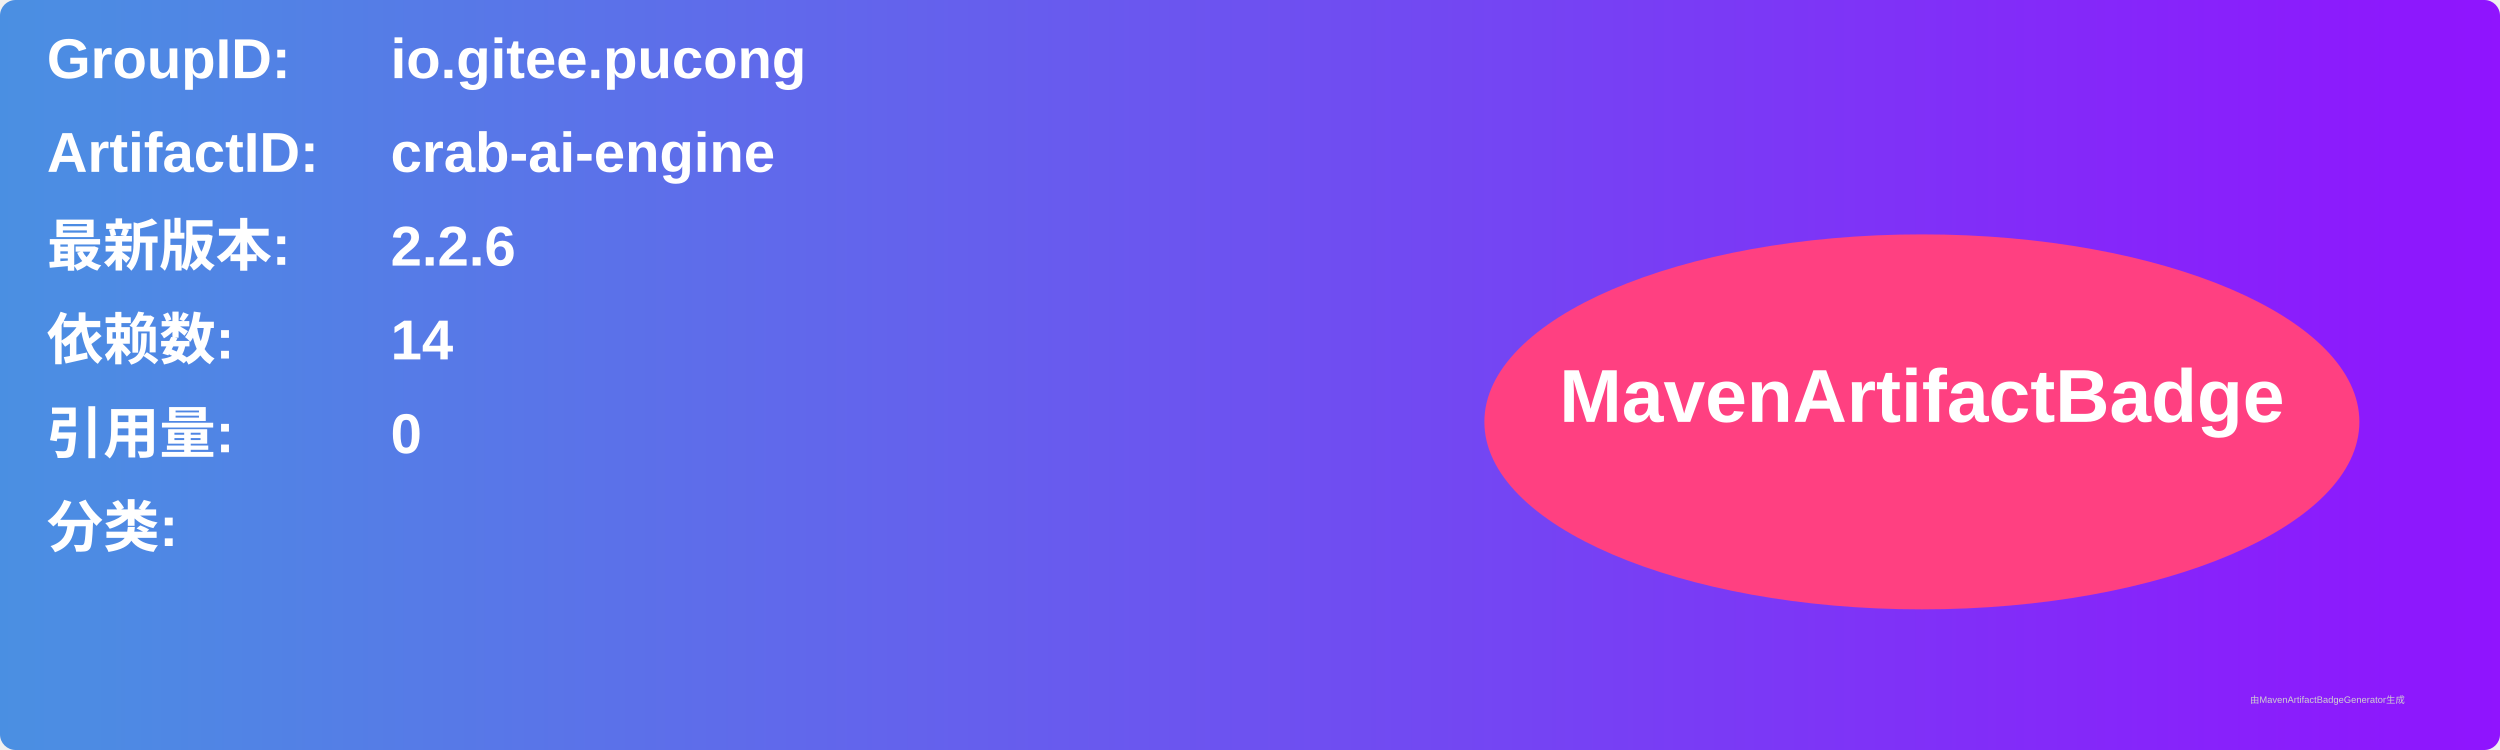
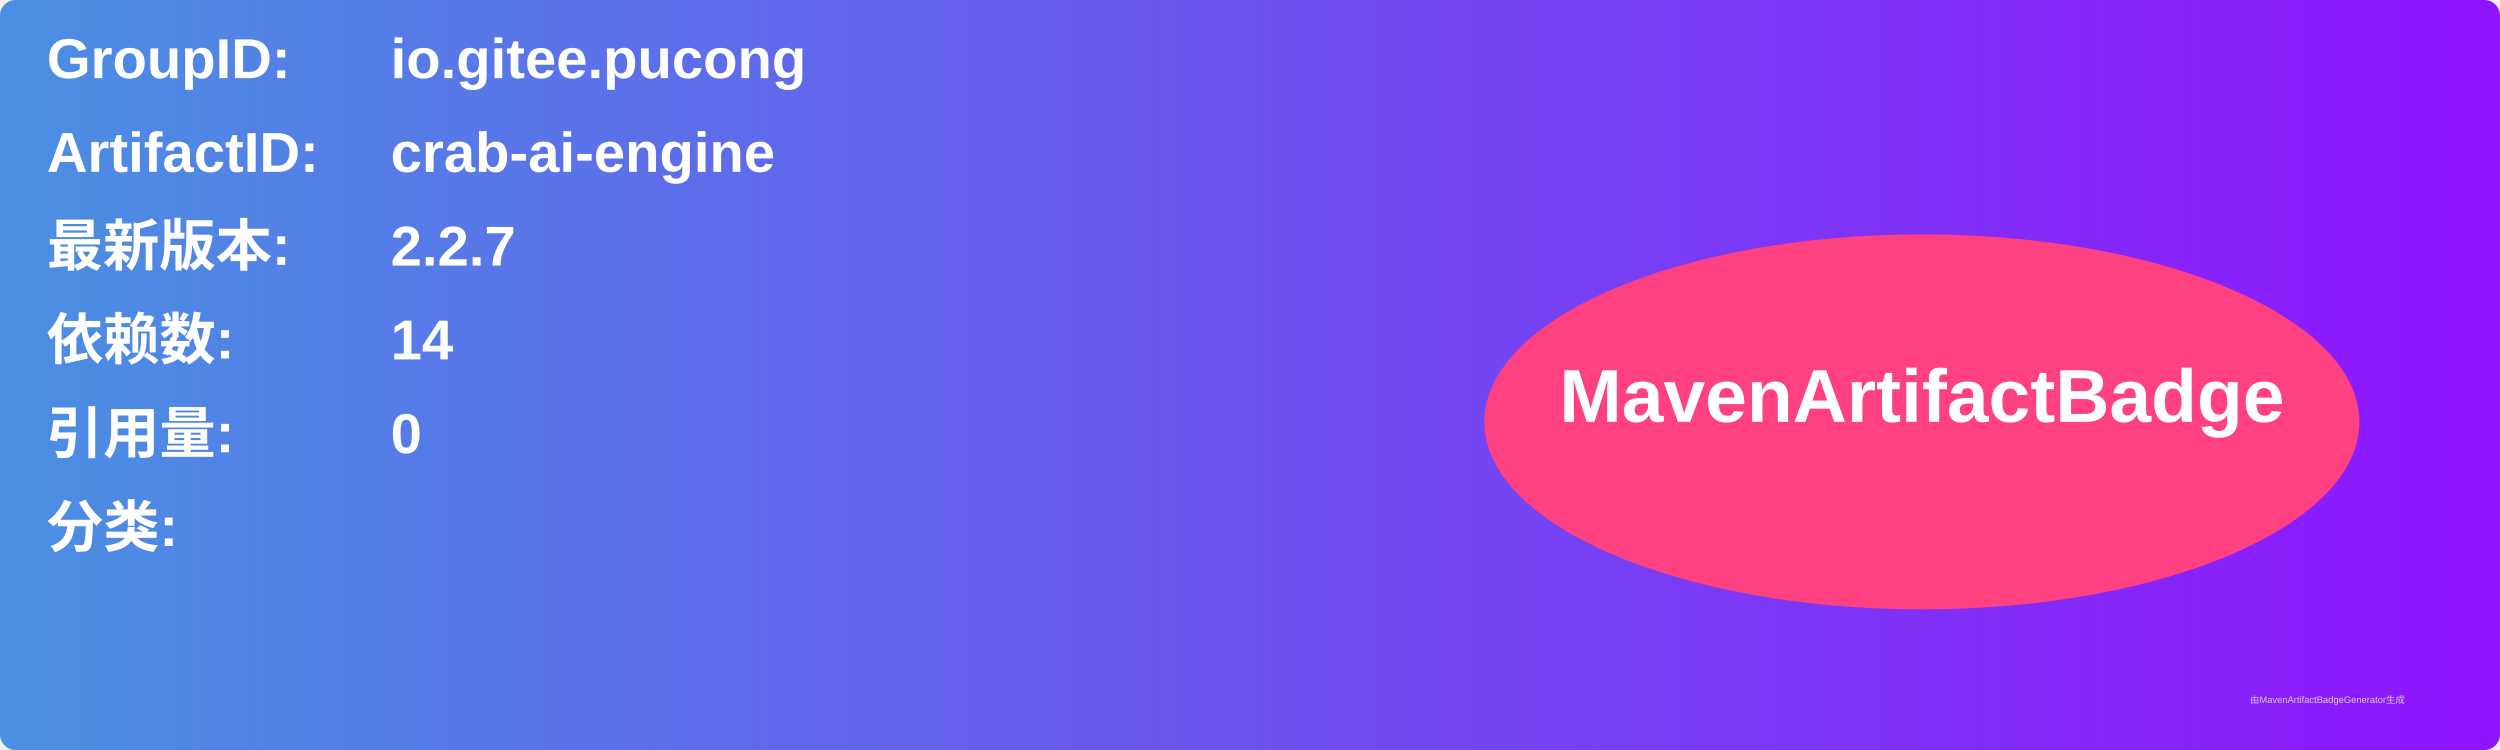
<svg xmlns="http://www.w3.org/2000/svg" width="800" height="240" viewBox="0 0 800 240">
  <linearGradient id="grad" x1="0%" y1="0%" x2="100%" y2="0%">
    <stop offset="0%" stop-color="#4a90e2" />
    <stop offset="100%" stop-color="#9013fe" />
  </linearGradient>
  <rect width="100%" height="100%" rx="5" ry="5" fill="url(#grad)" />
  <g transform="translate(15, 15)">
    <text x="0" y="10" font-family="Arial" font-size="18" fill="white" font-weight="bold" width="260">GroupID:</text>
    <text x="110" y="10" font-family="Arial" font-size="18" fill="white" font-weight="bold" width="460">io.gitee.pucong</text>
    <text x="0" y="40" font-family="Arial" font-size="18" fill="white" font-weight="bold" width="260">ArtifactID:</text>
    <text x="110" y="40" font-family="Arial" font-size="18" fill="white" font-weight="bold" width="460">crab-ai-engine</text>
    <text x="0" y="70" font-family="Arial" font-size="18" fill="white" font-weight="bold">最新版本:</text>
    <text x="110" y="70" font-family="Arial" font-size="18" fill="white" font-weight="bold">
-       <tspan font-weight="bold">2.2.6</tspan>
+       <tspan font-weight="bold">2.2.7</tspan>
    </text>
    <text x="0" y="100" font-family="Arial" font-size="18" fill="white" font-weight="bold">依赖数: </text>
    <text x="110" y="100" font-family="Arial" font-size="18" fill="white">
      <tspan font-weight="bold">14</tspan>
    </text>
    <text x="0" y="130" font-family="Arial" font-size="18" fill="white" font-weight="bold">引用量: </text>
    <text x="110" y="130" font-family="Arial" font-size="18" fill="white">
      <tspan font-weight="bold">0</tspan>
    </text>
    <text x="0" y="160" font-family="Arial" font-size="18" fill="white" font-weight="bold">分类:</text>
    <text x="10" y="190" font-family="Arial" font-size="10" fill="white">
      <tspan font-weight="bold" />
    </text>
    <ellipse cx="600" cy="120" rx="140" ry="60" fill="#ff4081" />
    <text x="600" y="120" text-anchor="middle" font-family="Arial" font-size="24" fill="white" font-weight="bold">MavenArtifactBadge</text>
  </g>
  <text x="720" y="225" font-family="Arial" font-size="3" fill="#d0d0d0">由MavenArtifactBadgeGenerator生成</text>
</svg>
